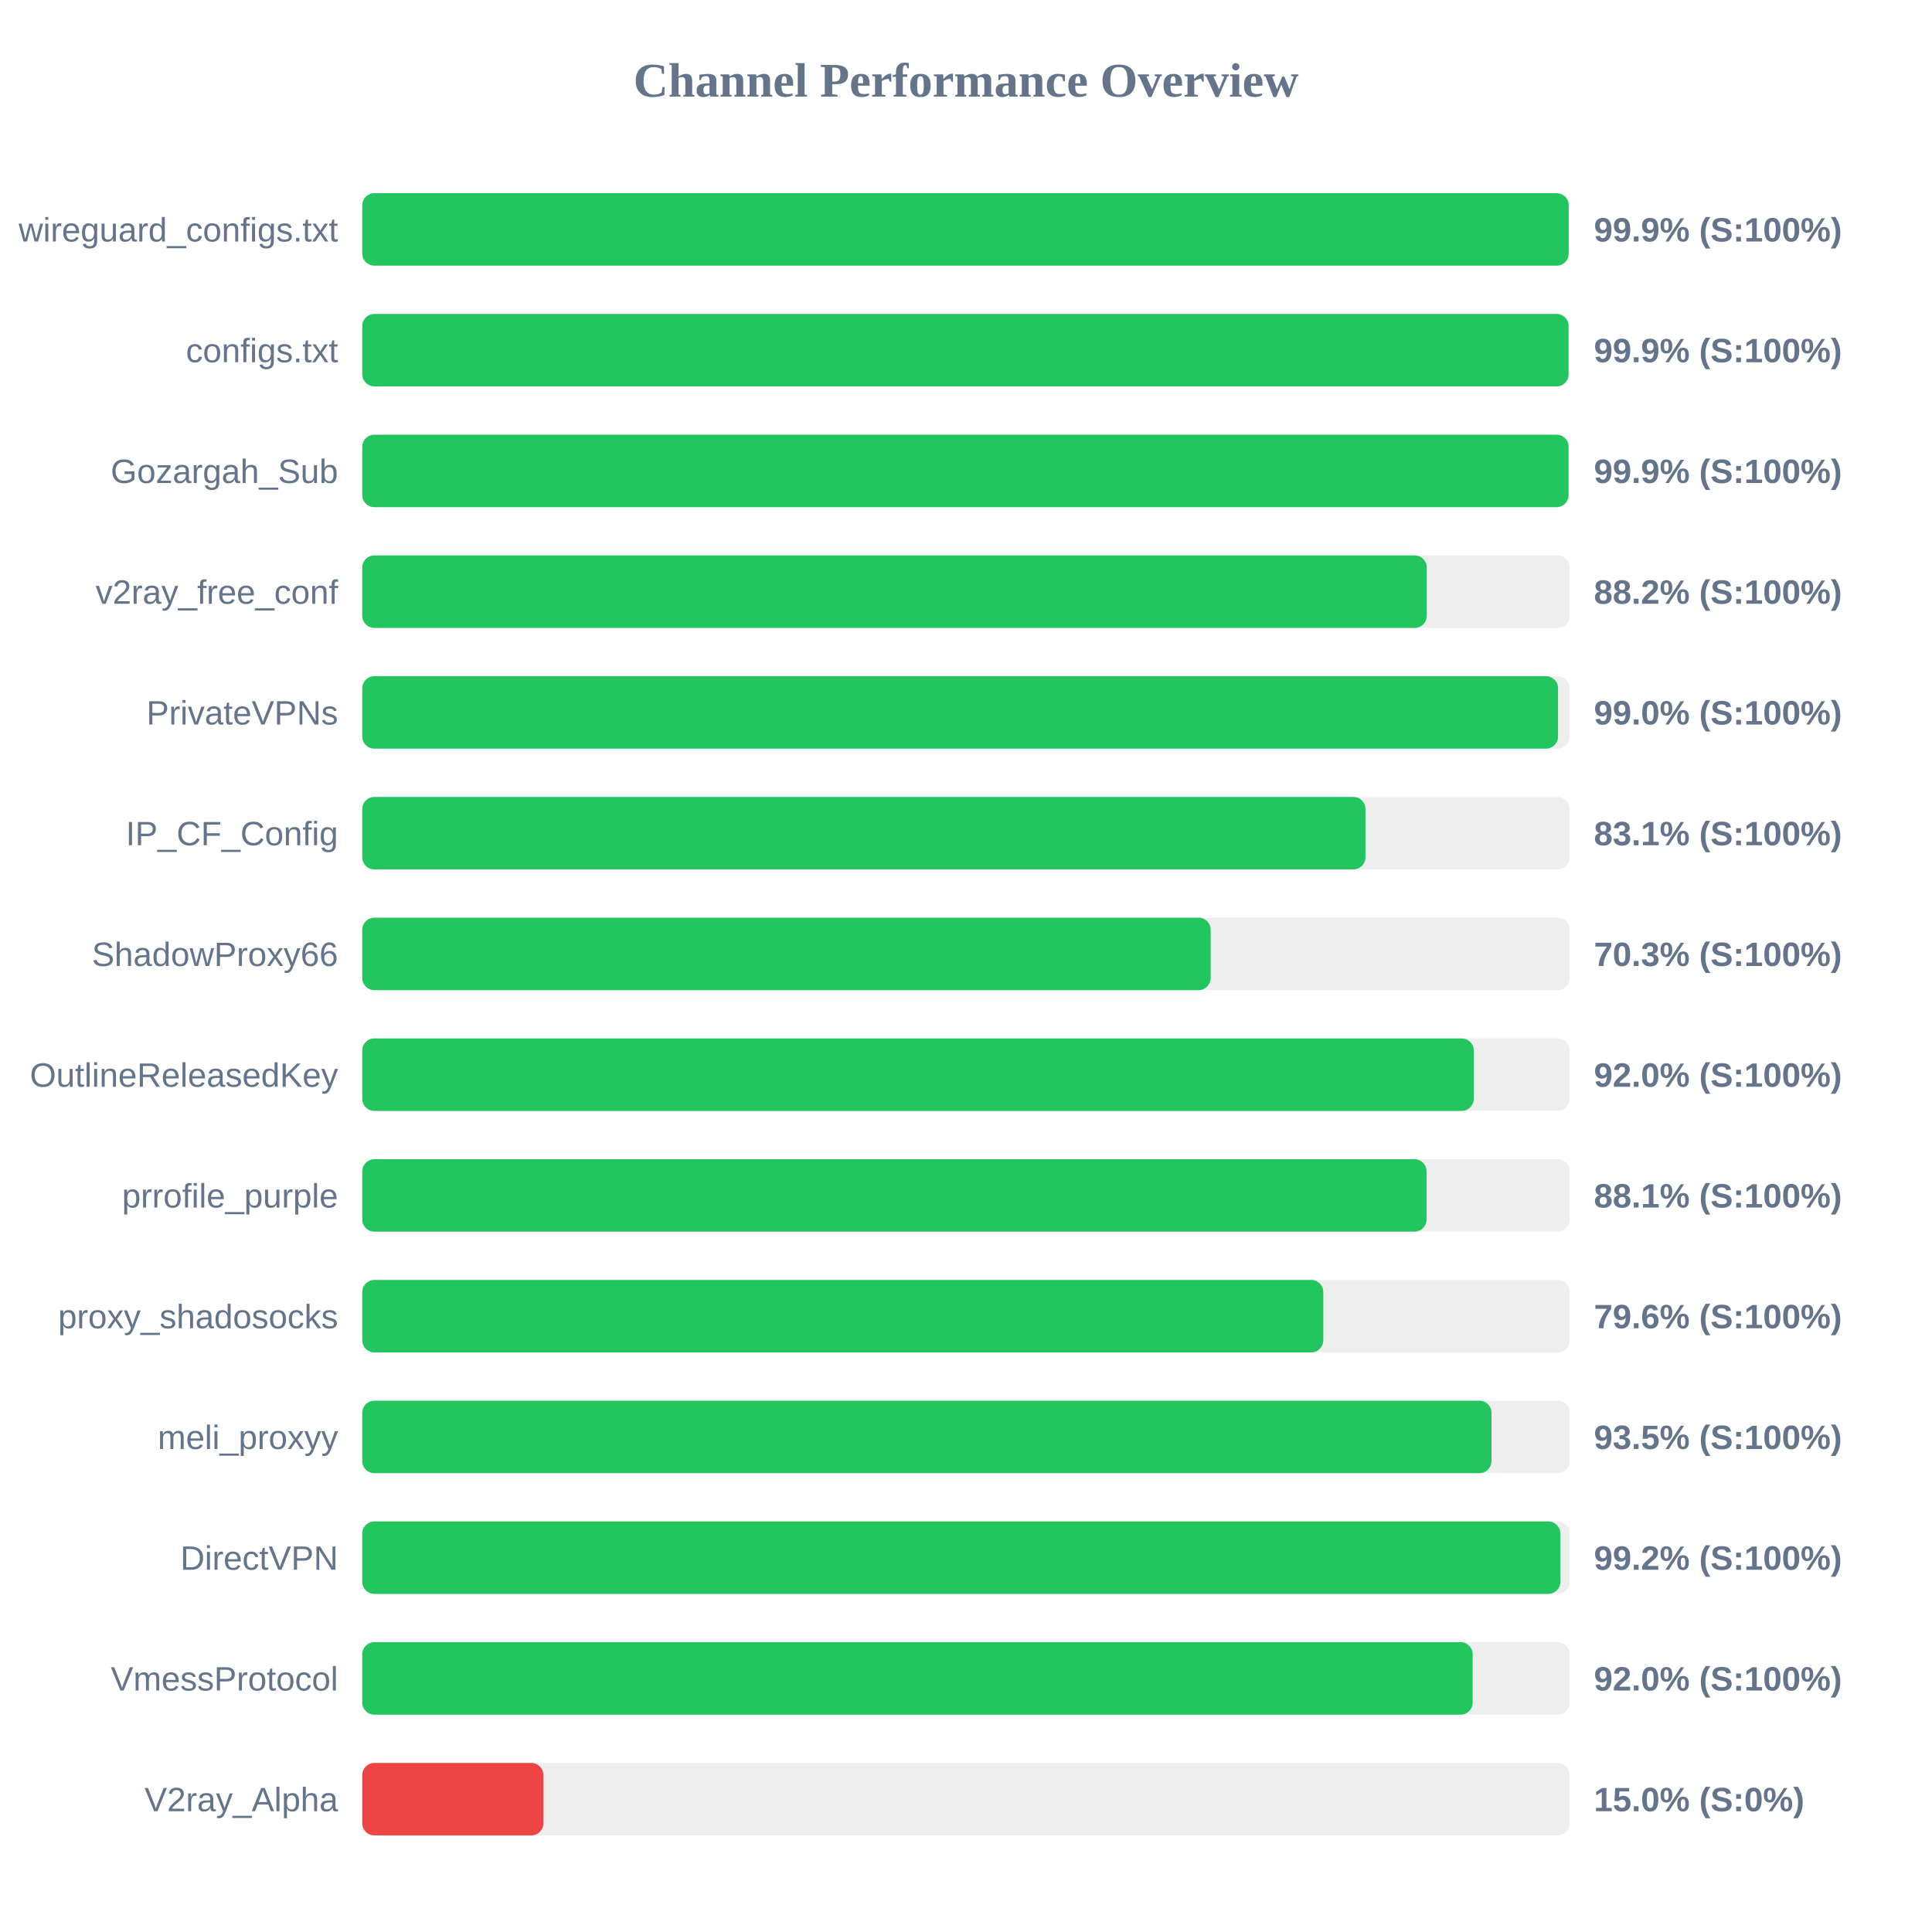
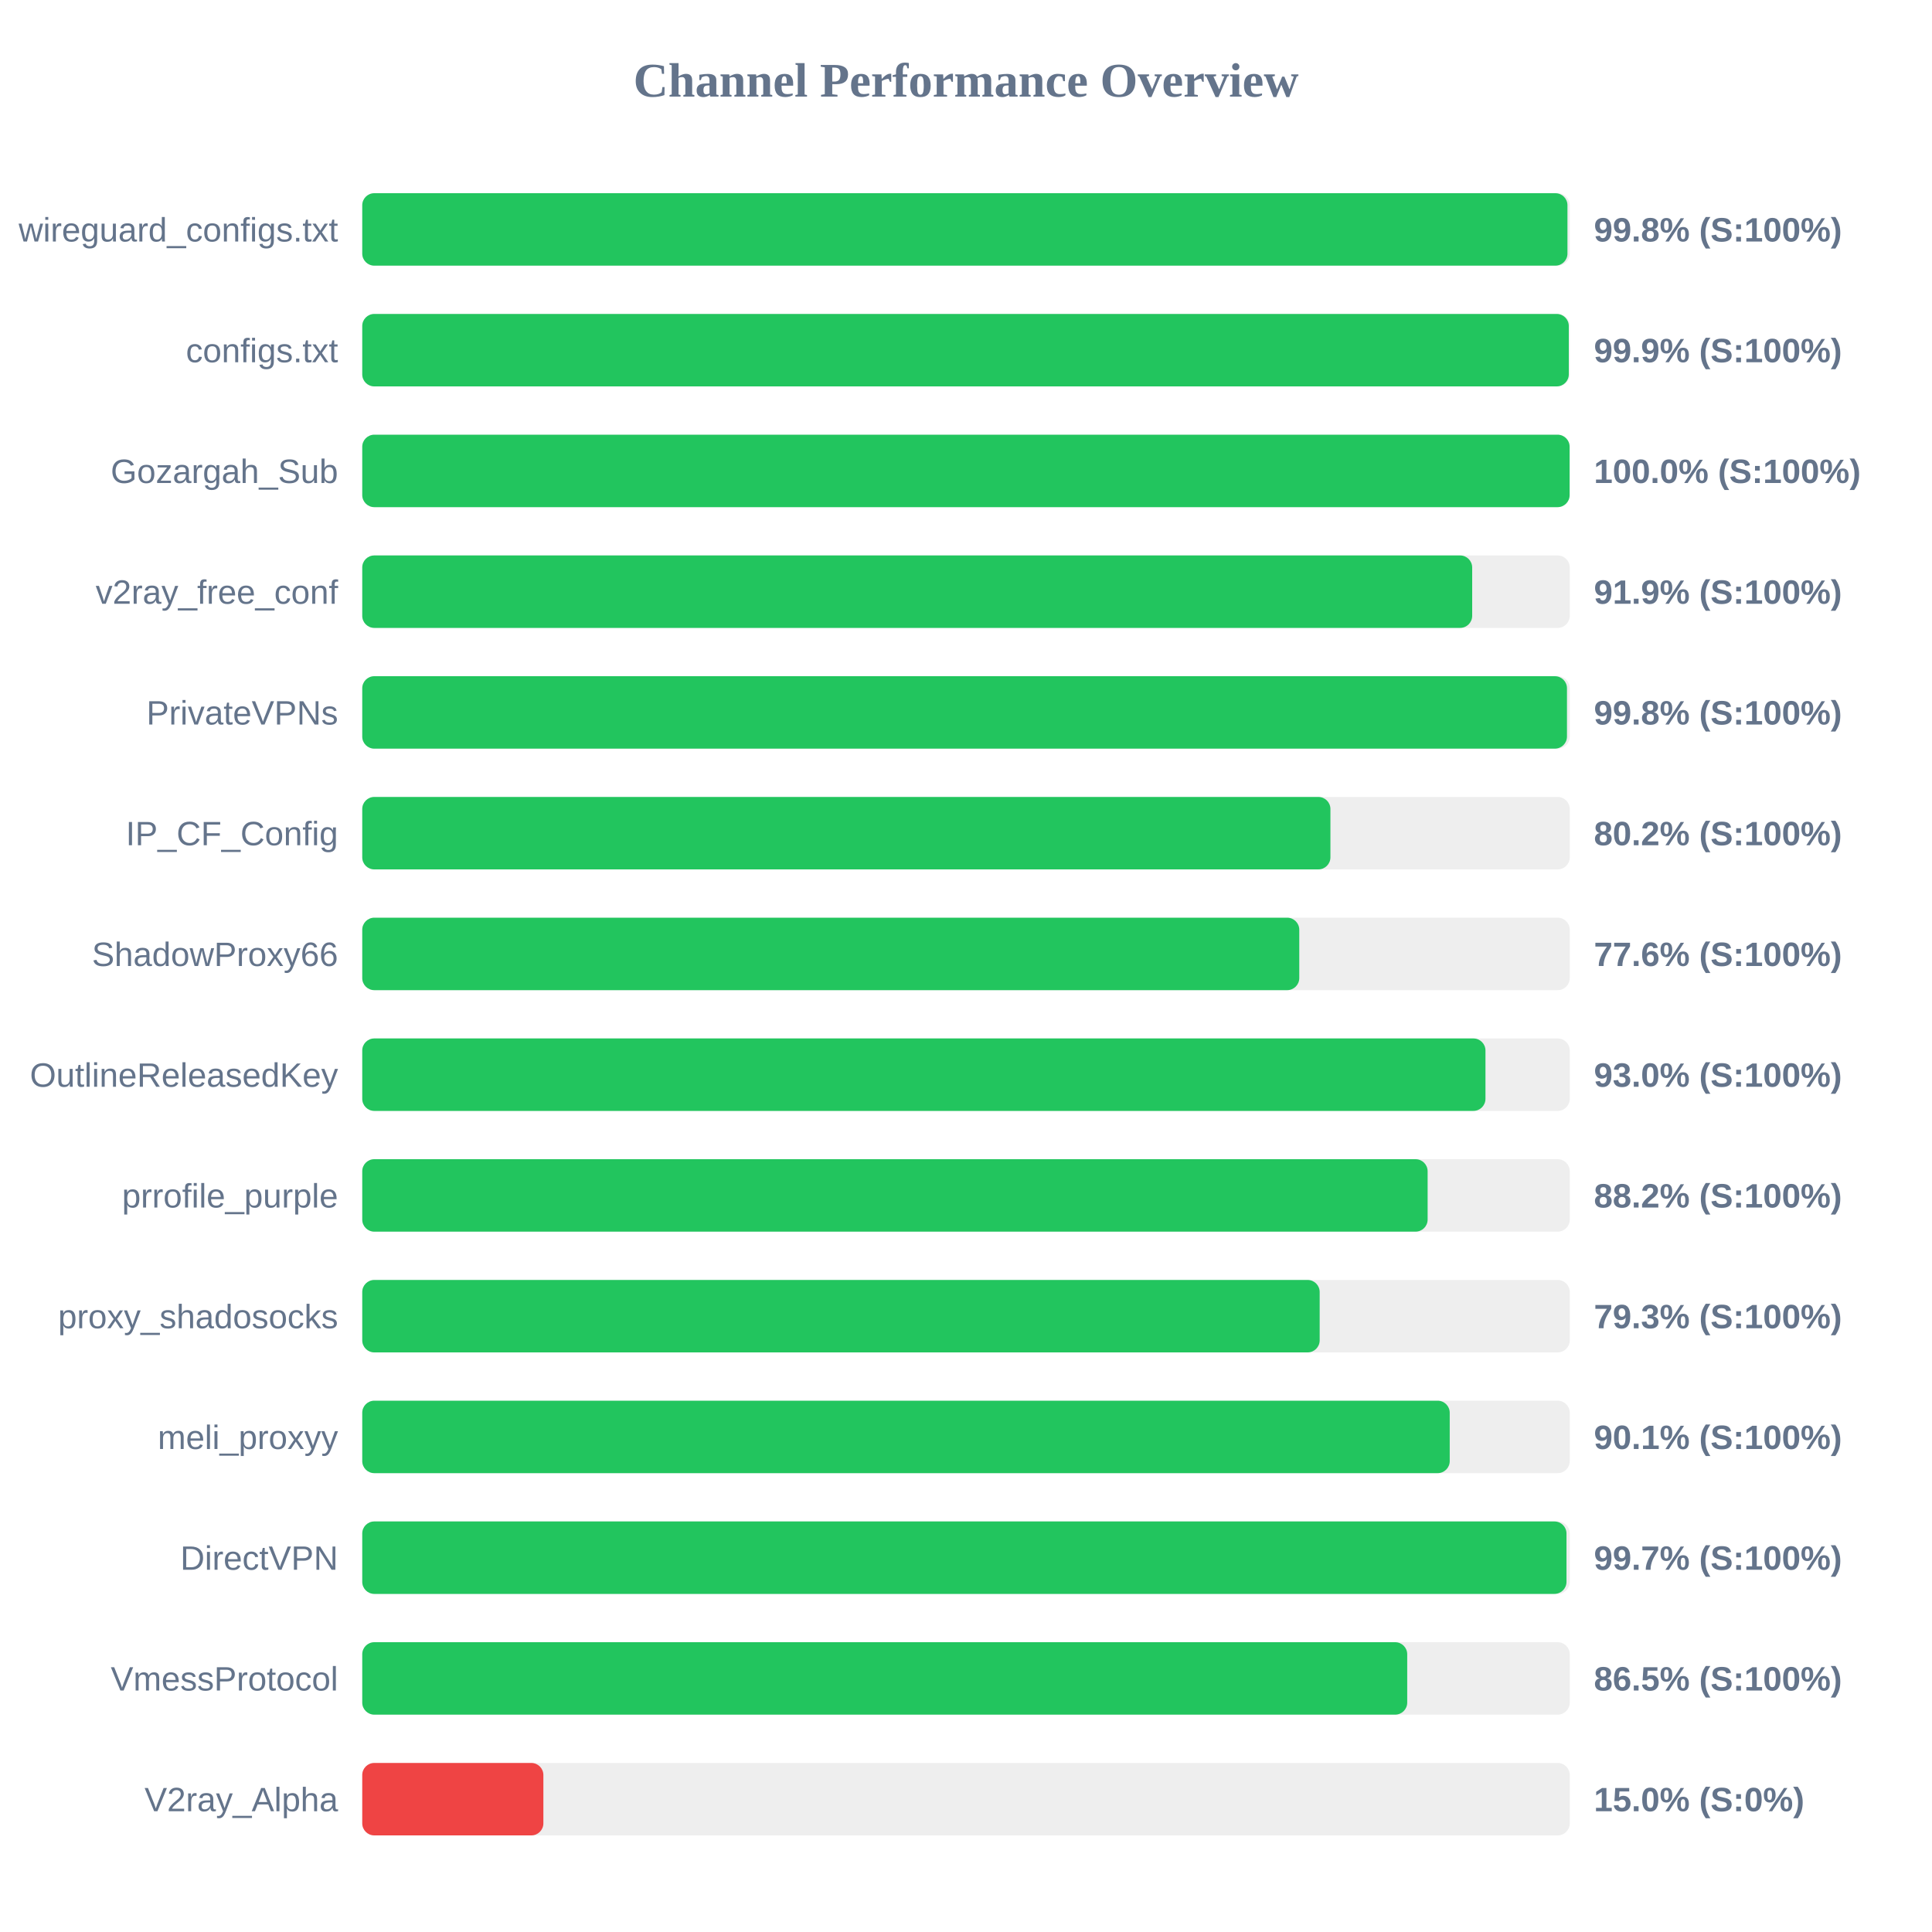
<svg xmlns="http://www.w3.org/2000/svg" width="800" height="800" version="1.1">
  <style>
        .row { font: 14px Arial; fill: #64748b; }
        .score { font: bold 14px Arial; fill: #64748b; }
    </style>
  <text x="400" y="40" text-anchor="middle" font-size="20px" font-weight="bold" fill="#64748b">Channel Performance Overview</text>
  <rect x="150" y="80" width="500" height="30" fill="#eee" rx="5" />
-   <rect x="150" y="80" width="499.55" height="30" fill="#22c55e" rx="5" />
+   <rect x="150" y="80" width="499.05" height="30" fill="#22c55e" rx="5" />
  <text x="140" y="100" text-anchor="end" class="row">wireguard_configs.txt</text>
-   <text x="660" y="100" text-anchor="start" class="score">99.9% (S:100%)</text>
+   <text x="660" y="100" text-anchor="start" class="score">99.8% (S:100%)</text>
  <rect x="150" y="130" width="500" height="30" fill="#eee" rx="5" />
-   <rect x="150" y="130" width="499.5" height="30" fill="#22c55e" rx="5" />
+   <rect x="150" y="130" width="499.6" height="30" fill="#22c55e" rx="5" />
  <text x="140" y="150" text-anchor="end" class="row">configs.txt</text>
  <text x="660" y="150" text-anchor="start" class="score">99.9% (S:100%)</text>
  <rect x="150" y="180" width="500" height="30" fill="#eee" rx="5" />
-   <rect x="150" y="180" width="499.5" height="30" fill="#22c55e" rx="5" />
+   <rect x="150" y="180" width="499.95" height="30" fill="#22c55e" rx="5" />
  <text x="140" y="200" text-anchor="end" class="row">Gozargah_Sub</text>
-   <text x="660" y="200" text-anchor="start" class="score">99.9% (S:100%)</text>
+   <text x="660" y="200" text-anchor="start" class="score">100.0% (S:100%)</text>
  <rect x="150" y="230" width="500" height="30" fill="#eee" rx="5" />
-   <rect x="150" y="230" width="440.8" height="30" fill="#22c55e" rx="5" />
+   <rect x="150" y="230" width="459.6" height="30" fill="#22c55e" rx="5" />
  <text x="140" y="250" text-anchor="end" class="row">v2ray_free_conf</text>
-   <text x="660" y="250" text-anchor="start" class="score">88.2% (S:100%)</text>
+   <text x="660" y="250" text-anchor="start" class="score">91.9% (S:100%)</text>
  <rect x="150" y="280" width="500" height="30" fill="#eee" rx="5" />
-   <rect x="150" y="280" width="495.15" height="30" fill="#22c55e" rx="5" />
+   <rect x="150" y="280" width="498.85" height="30" fill="#22c55e" rx="5" />
  <text x="140" y="300" text-anchor="end" class="row">PrivateVPNs</text>
-   <text x="660" y="300" text-anchor="start" class="score">99.0% (S:100%)</text>
+   <text x="660" y="300" text-anchor="start" class="score">99.8% (S:100%)</text>
  <rect x="150" y="330" width="500" height="30" fill="#eee" rx="5" />
-   <rect x="150" y="330" width="415.4" height="30" fill="#22c55e" rx="5" />
+   <rect x="150" y="330" width="400.9" height="30" fill="#22c55e" rx="5" />
  <text x="140" y="350" text-anchor="end" class="row">IP_CF_Config</text>
-   <text x="660" y="350" text-anchor="start" class="score">83.1% (S:100%)</text>
+   <text x="660" y="350" text-anchor="start" class="score">80.2% (S:100%)</text>
  <rect x="150" y="380" width="500" height="30" fill="#eee" rx="5" />
-   <rect x="150" y="380" width="351.3" height="30" fill="#22c55e" rx="5" />
+   <rect x="150" y="380" width="388.0" height="30" fill="#22c55e" rx="5" />
  <text x="140" y="400" text-anchor="end" class="row">ShadowProxy66</text>
-   <text x="660" y="400" text-anchor="start" class="score">70.3% (S:100%)</text>
+   <text x="660" y="400" text-anchor="start" class="score">77.6% (S:100%)</text>
  <rect x="150" y="430" width="500" height="30" fill="#eee" rx="5" />
-   <rect x="150" y="430" width="460.25" height="30" fill="#22c55e" rx="5" />
+   <rect x="150" y="430" width="465.1" height="30" fill="#22c55e" rx="5" />
  <text x="140" y="450" text-anchor="end" class="row">OutlineReleasedKey</text>
-   <text x="660" y="450" text-anchor="start" class="score">92.0% (S:100%)</text>
+   <text x="660" y="450" text-anchor="start" class="score">93.0% (S:100%)</text>
  <rect x="150" y="480" width="500" height="30" fill="#eee" rx="5" />
-   <rect x="150" y="480" width="440.7" height="30" fill="#22c55e" rx="5" />
+   <rect x="150" y="480" width="441.15" height="30" fill="#22c55e" rx="5" />
  <text x="140" y="500" text-anchor="end" class="row">prrofile_purple</text>
-   <text x="660" y="500" text-anchor="start" class="score">88.1% (S:100%)</text>
+   <text x="660" y="500" text-anchor="start" class="score">88.2% (S:100%)</text>
  <rect x="150" y="530" width="500" height="30" fill="#eee" rx="5" />
-   <rect x="150" y="530" width="397.95" height="30" fill="#22c55e" rx="5" />
+   <rect x="150" y="530" width="396.45" height="30" fill="#22c55e" rx="5" />
  <text x="140" y="550" text-anchor="end" class="row">proxy_shadosocks</text>
-   <text x="660" y="550" text-anchor="start" class="score">79.6% (S:100%)</text>
+   <text x="660" y="550" text-anchor="start" class="score">79.3% (S:100%)</text>
  <rect x="150" y="580" width="500" height="30" fill="#eee" rx="5" />
-   <rect x="150" y="580" width="467.6" height="30" fill="#22c55e" rx="5" />
+   <rect x="150" y="580" width="450.3" height="30" fill="#22c55e" rx="5" />
  <text x="140" y="600" text-anchor="end" class="row">meli_proxyy</text>
-   <text x="660" y="600" text-anchor="start" class="score">93.5% (S:100%)</text>
+   <text x="660" y="600" text-anchor="start" class="score">90.1% (S:100%)</text>
  <rect x="150" y="630" width="500" height="30" fill="#eee" rx="5" />
-   <rect x="150" y="630" width="496.1" height="30" fill="#22c55e" rx="5" />
+   <rect x="150" y="630" width="498.65" height="30" fill="#22c55e" rx="5" />
  <text x="140" y="650" text-anchor="end" class="row">DirectVPN</text>
-   <text x="660" y="650" text-anchor="start" class="score">99.2% (S:100%)</text>
+   <text x="660" y="650" text-anchor="start" class="score">99.7% (S:100%)</text>
  <rect x="150" y="680" width="500" height="30" fill="#eee" rx="5" />
-   <rect x="150" y="680" width="459.8" height="30" fill="#22c55e" rx="5" />
+   <rect x="150" y="680" width="432.7" height="30" fill="#22c55e" rx="5" />
  <text x="140" y="700" text-anchor="end" class="row">VmessProtocol</text>
-   <text x="660" y="700" text-anchor="start" class="score">92.0% (S:100%)</text>
+   <text x="660" y="700" text-anchor="start" class="score">86.5% (S:100%)</text>
  <rect x="150" y="730" width="500" height="30" fill="#eee" rx="5" />
  <rect x="150" y="730" width="75.0" height="30" fill="#ef4444" rx="5" />
  <text x="140" y="750" text-anchor="end" class="row">V2ray_Alpha</text>
  <text x="660" y="750" text-anchor="start" class="score">15.0% (S:0%)</text>
</svg>
